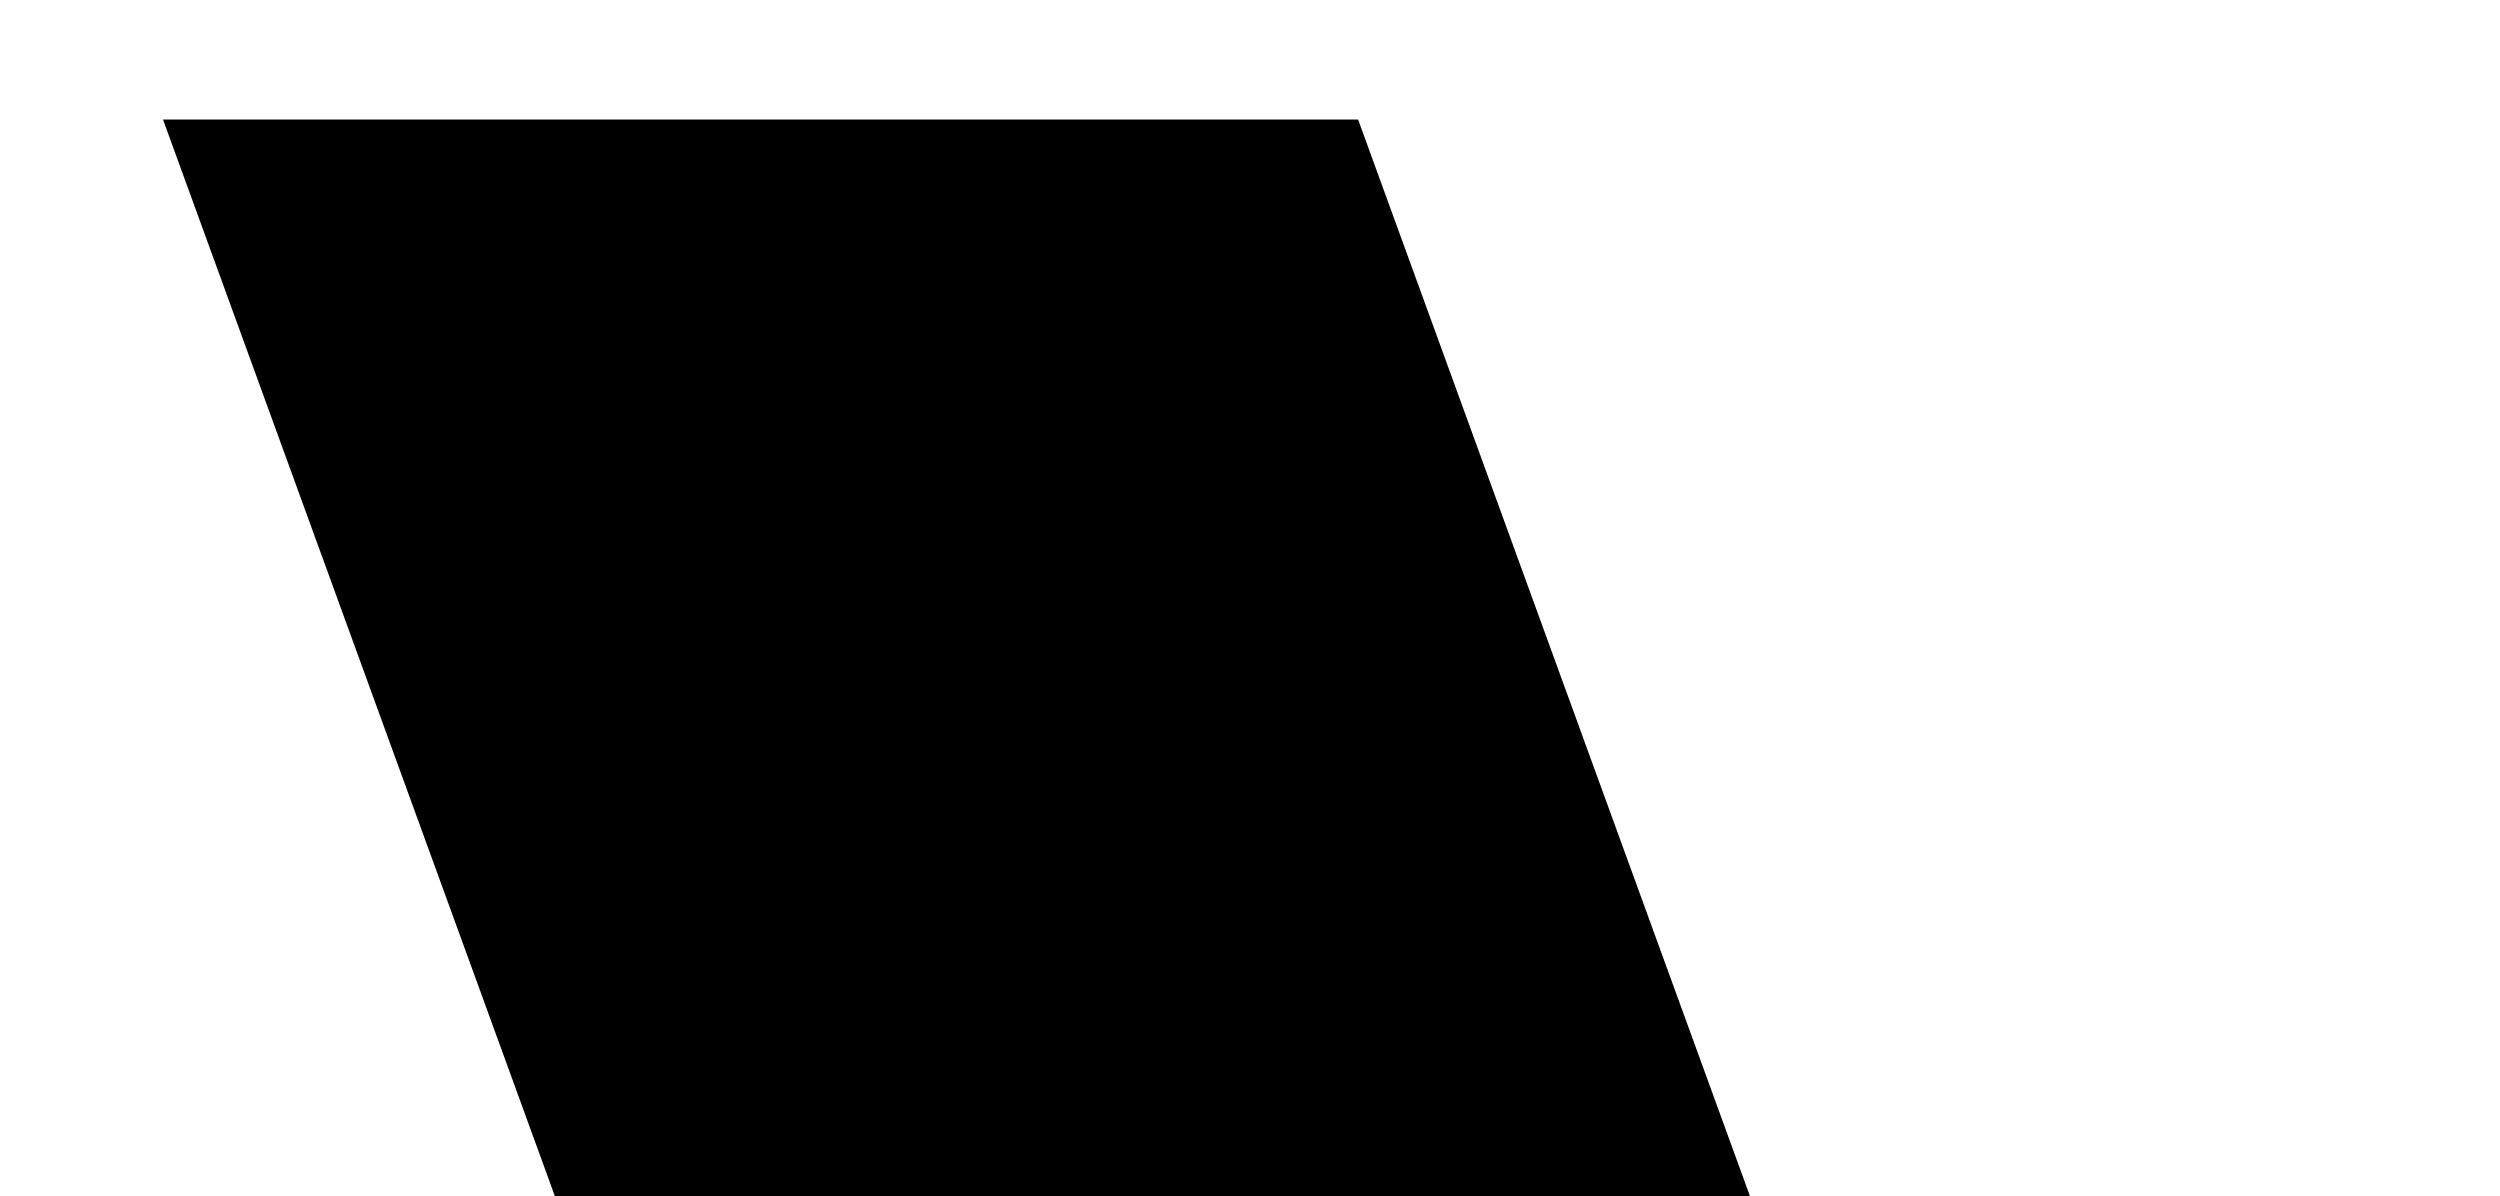
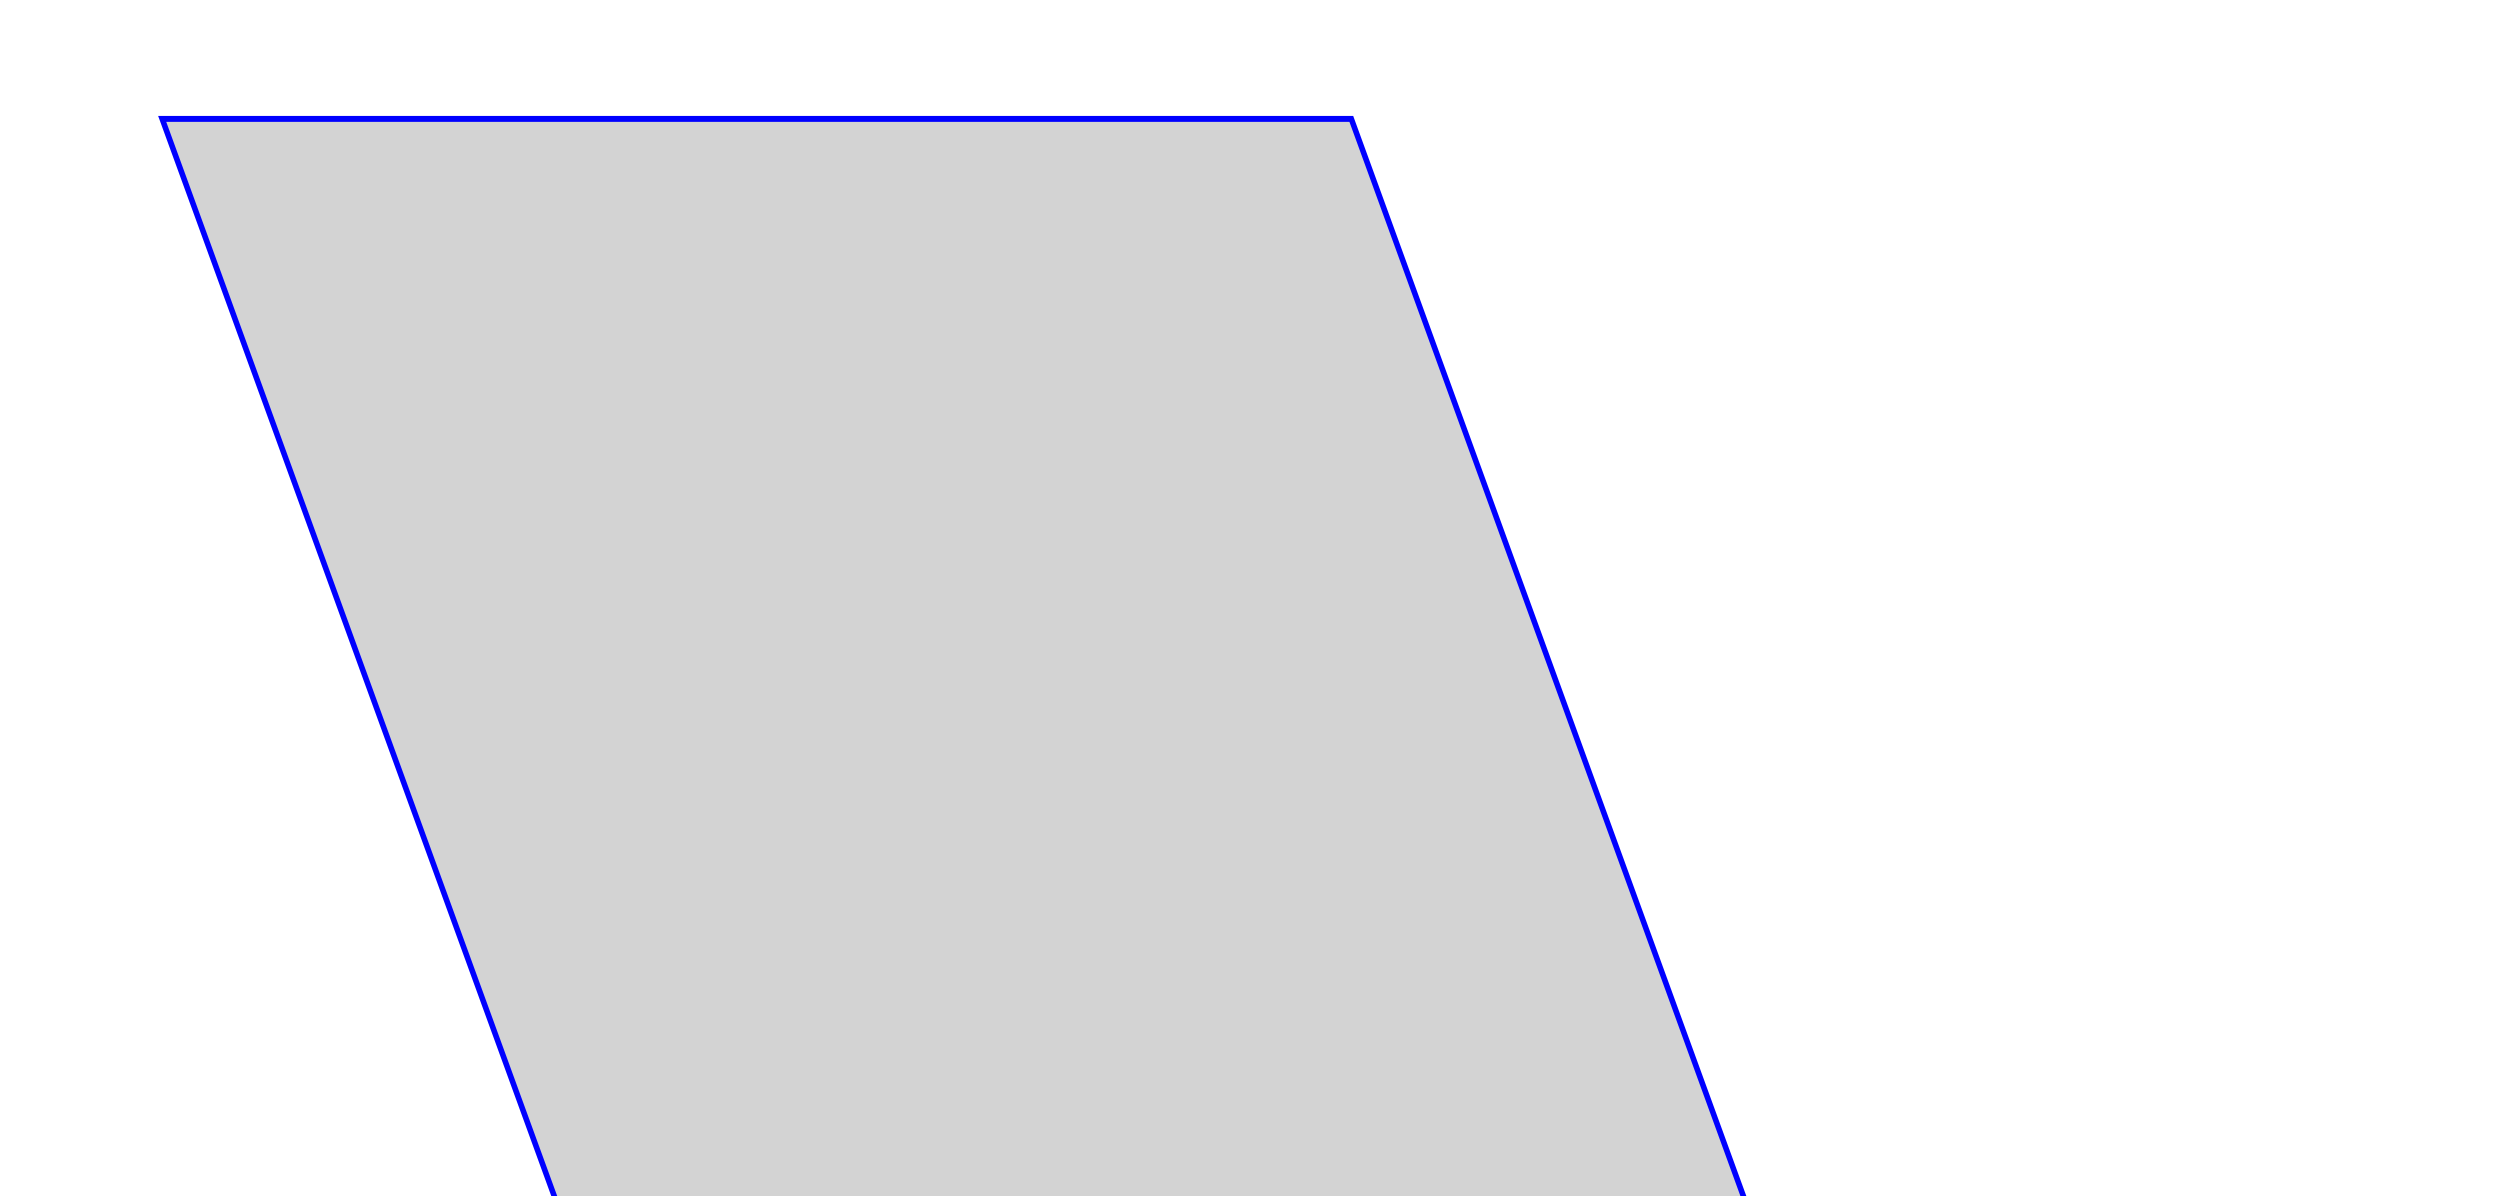
<svg xmlns="http://www.w3.org/2000/svg" version="1.1">
-   <rect x="20" y="20" width="200" height="200" transform="skewX(20)" tranform-origin="150 150 123" />
+   <rect x="20" y="20" width="200" height="200" transform="skewX(20)" transform-origin="150 150 123" stroke="blue" fill="lightgray" />
</svg>
